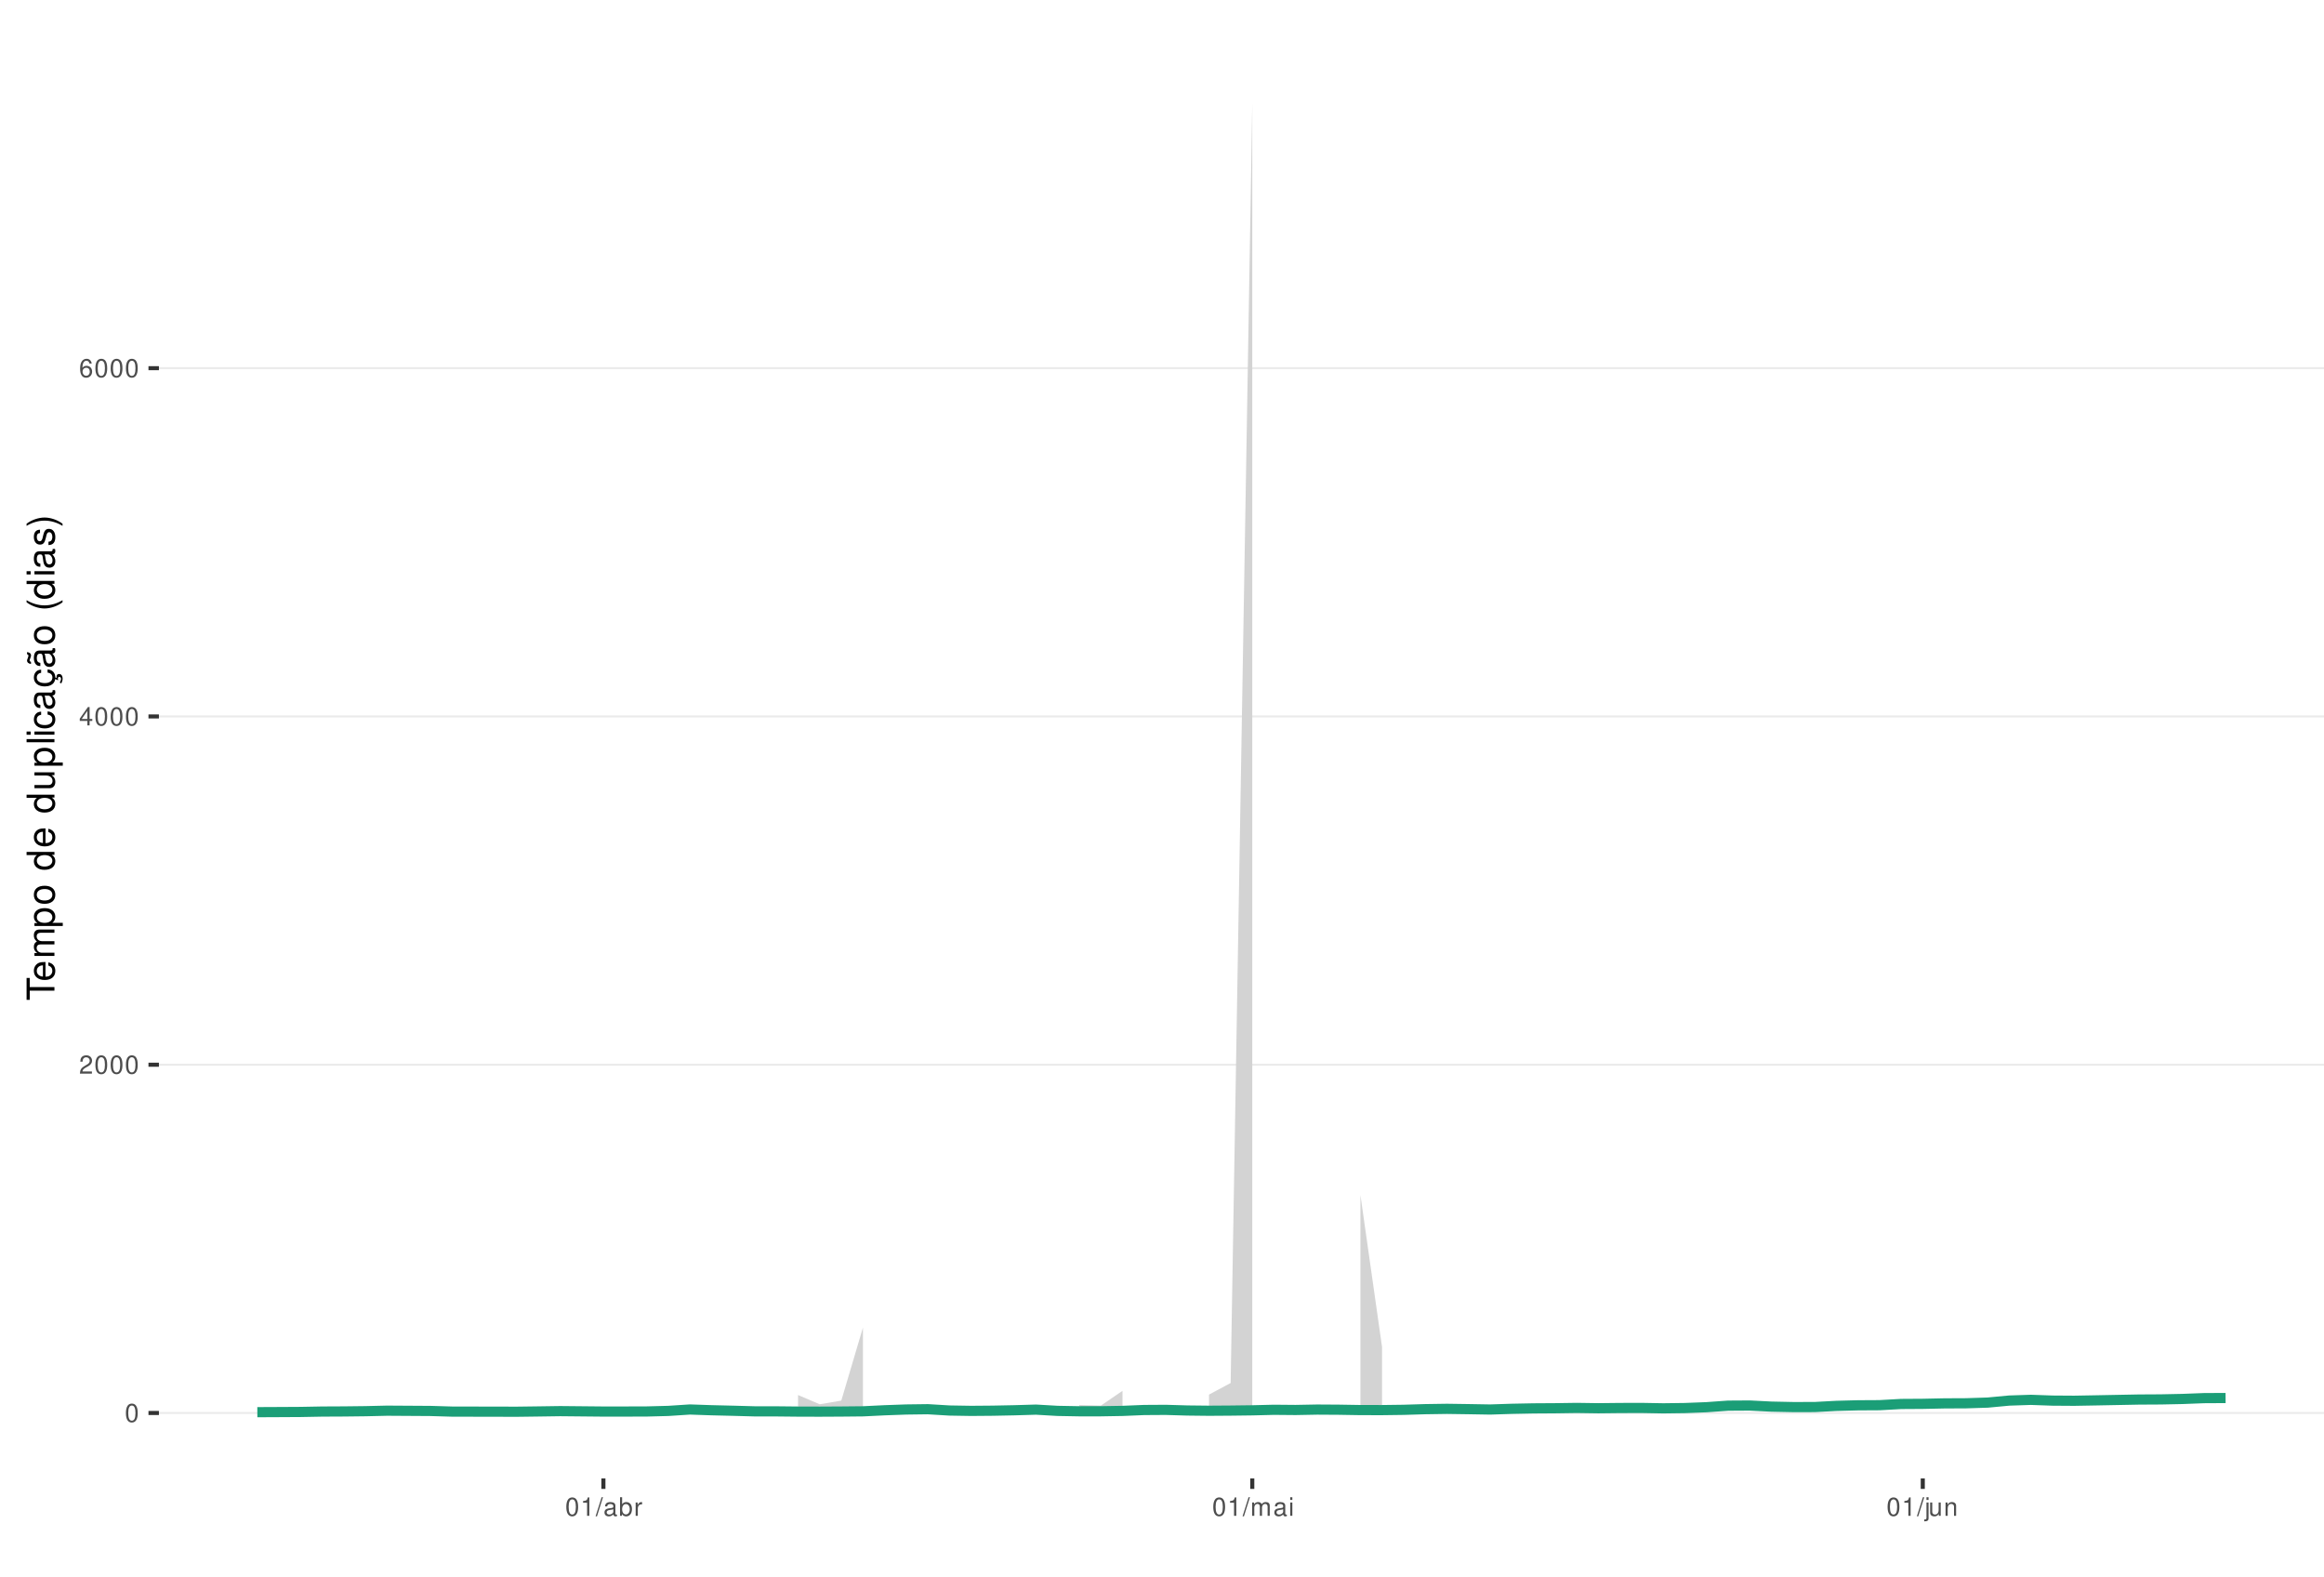
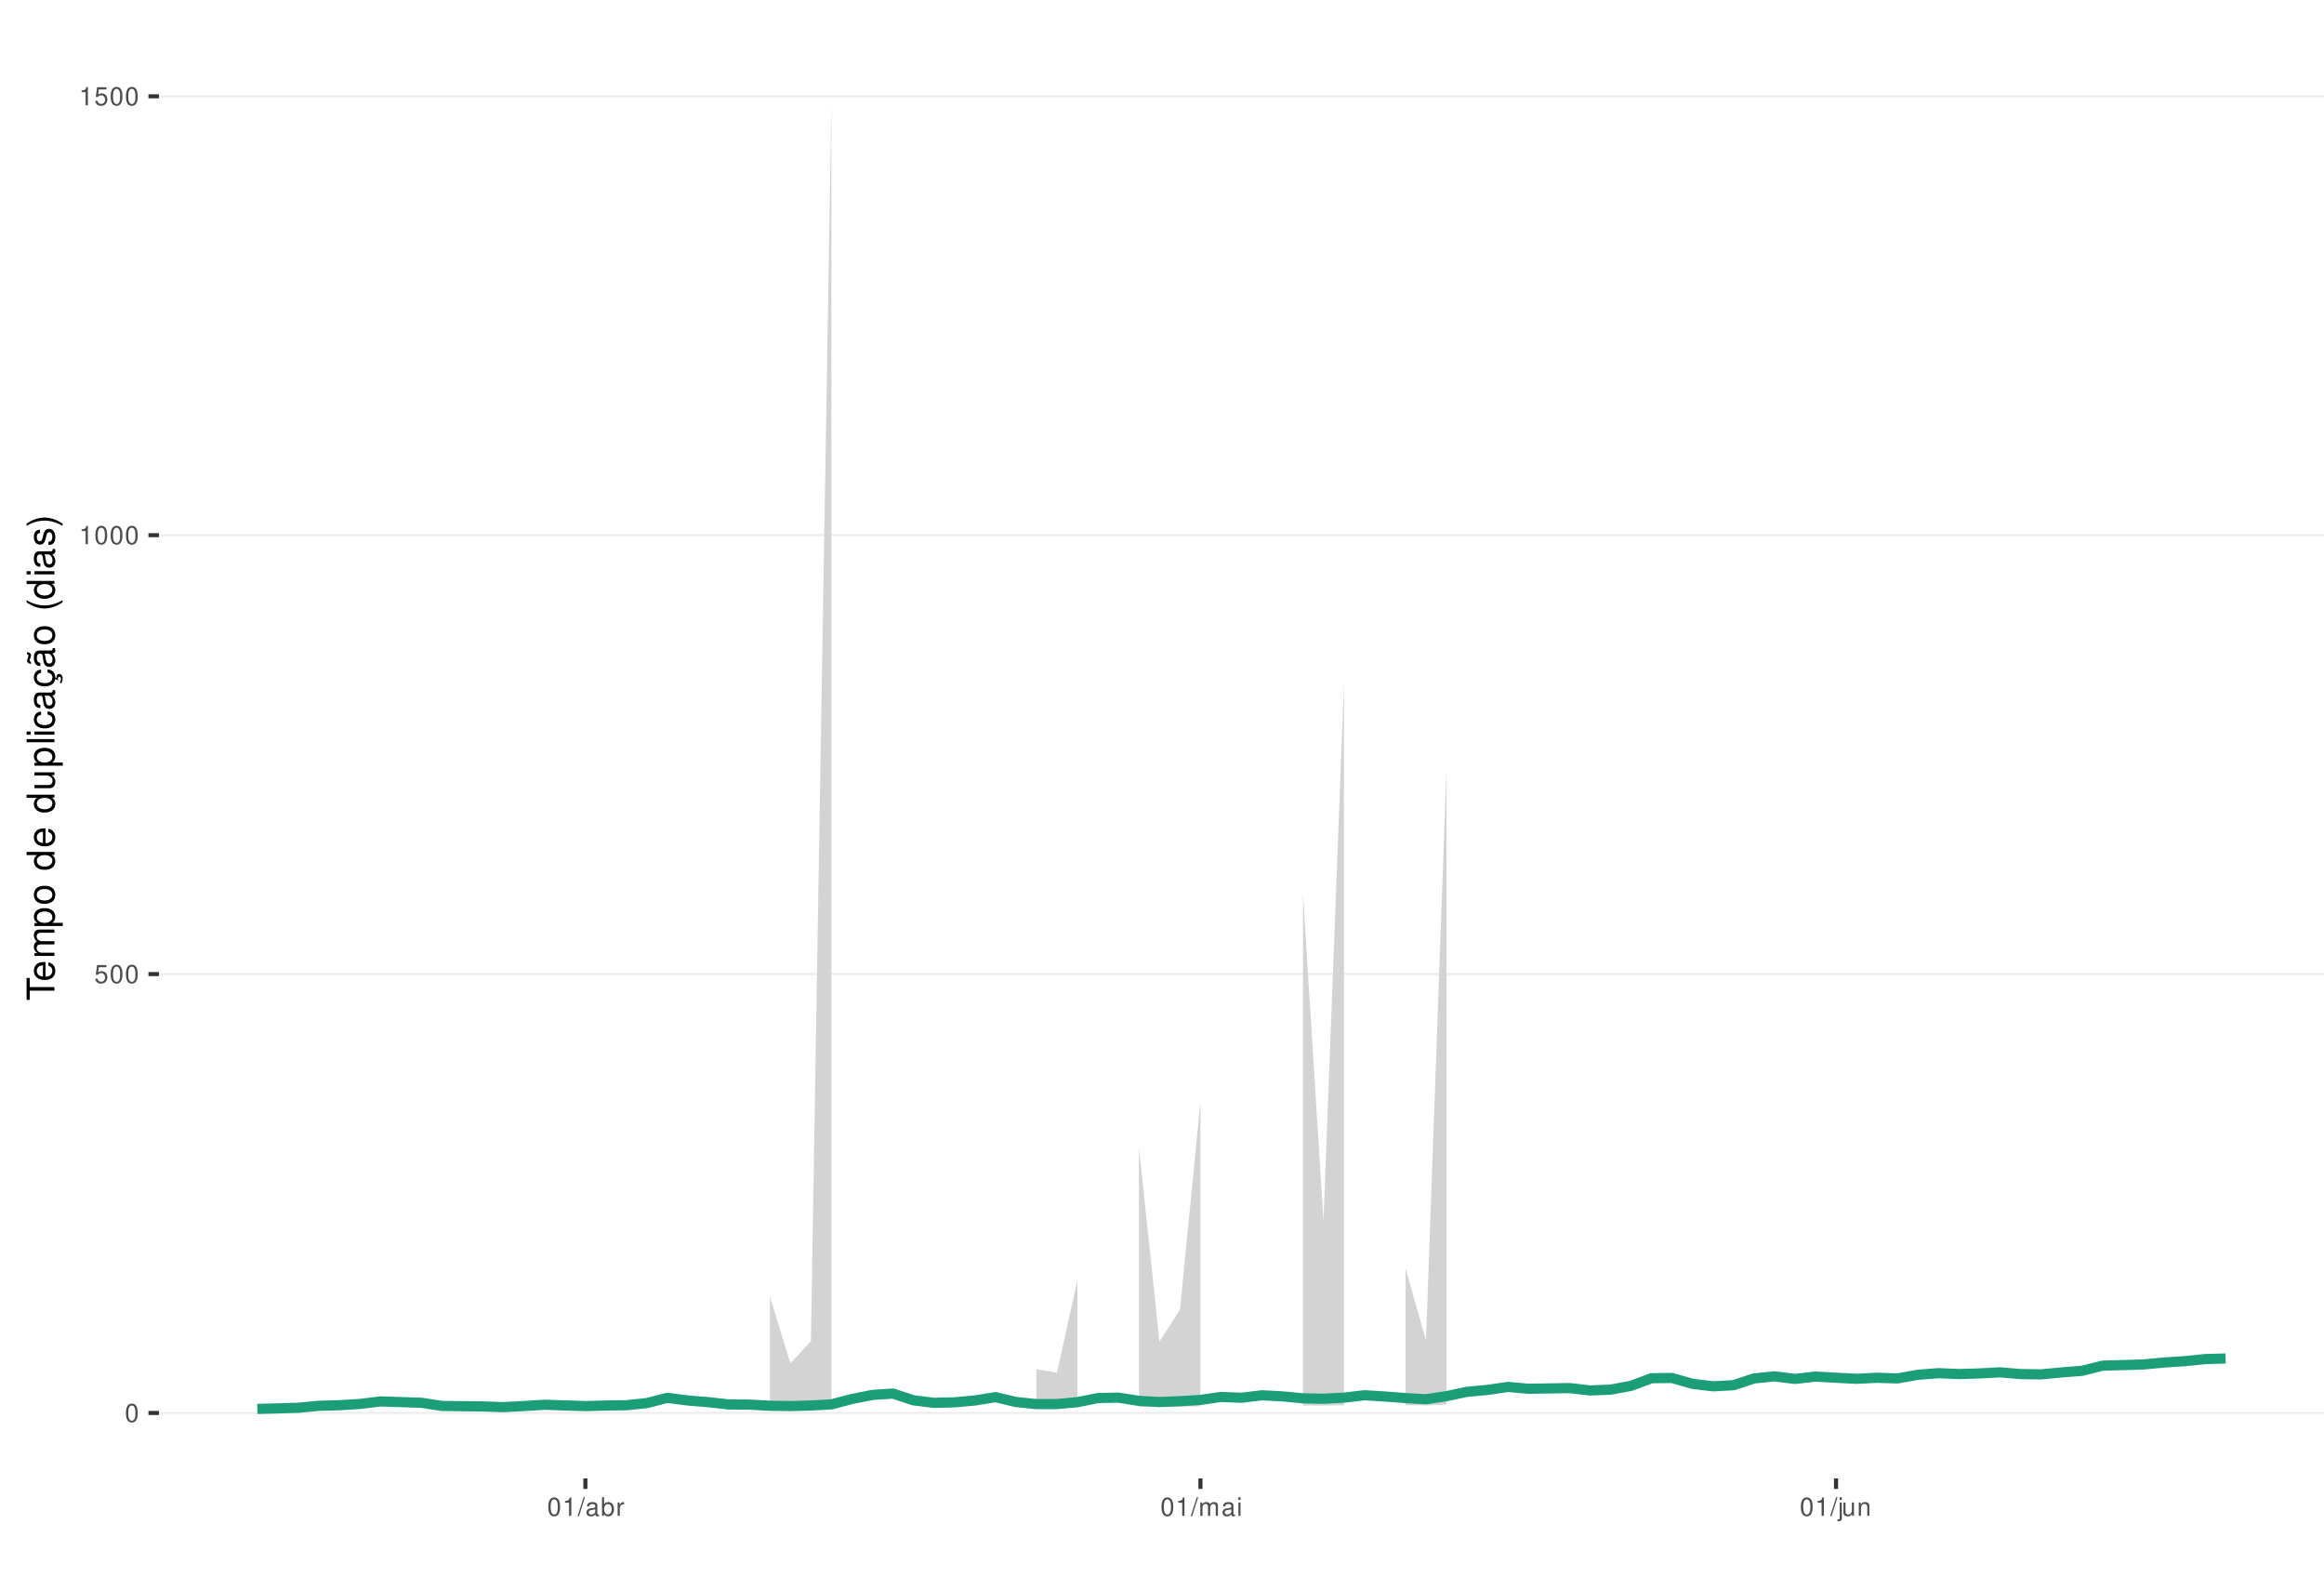
<svg xmlns="http://www.w3.org/2000/svg" xmlns:xlink="http://www.w3.org/1999/xlink" width="609pt" height="413pt" viewBox="0 0 609 413" version="1.1">
  <defs>
    <g>
      <symbol overflow="visible" id="glyph0-0">
        <path style="stroke:none;" d="" />
      </symbol>
      <symbol overflow="visible" id="glyph0-1">
        <path style="stroke:none;" d="M 1.828 -4.812 C 1.391 -4.812 0.984 -4.609 0.75 -4.281 C 0.438 -3.859 0.281 -3.219 0.281 -2.328 C 0.281 -0.703 0.812 0.156 1.828 0.156 C 2.828 0.156 3.375 -0.703 3.375 -2.297 C 3.375 -3.219 3.234 -3.844 2.922 -4.281 C 2.672 -4.625 2.281 -4.812 1.828 -4.812 Z M 1.828 -4.297 C 2.469 -4.297 2.781 -3.641 2.781 -2.344 C 2.781 -0.969 2.469 -0.328 1.812 -0.328 C 1.203 -0.328 0.891 -1 0.891 -2.328 C 0.891 -3.641 1.203 -4.297 1.828 -4.297 Z M 1.828 -4.297 " />
      </symbol>
      <symbol overflow="visible" id="glyph0-2">
-         <path style="stroke:none;" d="M 3.375 -0.578 L 0.891 -0.578 C 0.938 -0.984 1.156 -1.234 1.734 -1.578 L 2.406 -1.953 C 3.062 -2.328 3.406 -2.812 3.406 -3.406 C 3.406 -3.812 3.234 -4.188 2.969 -4.438 C 2.688 -4.688 2.344 -4.812 1.891 -4.812 C 1.297 -4.812 0.844 -4.594 0.578 -4.188 C 0.422 -3.938 0.344 -3.641 0.328 -3.141 L 0.922 -3.141 C 0.938 -3.469 0.984 -3.672 1.062 -3.828 C 1.219 -4.125 1.516 -4.297 1.875 -4.297 C 2.406 -4.297 2.797 -3.906 2.797 -3.391 C 2.797 -3.016 2.578 -2.672 2.156 -2.438 L 1.547 -2.078 C 0.562 -1.516 0.281 -1.062 0.219 0 L 3.375 0 Z M 3.375 -0.578 " />
+         <path style="stroke:none;" d="M 3.172 -4.719 L 0.734 -4.719 L 0.375 -2.156 L 0.922 -2.156 C 1.188 -2.469 1.422 -2.594 1.797 -2.594 C 2.422 -2.594 2.812 -2.156 2.812 -1.453 C 2.812 -0.781 2.422 -0.359 1.781 -0.359 C 1.266 -0.359 0.953 -0.625 0.812 -1.156 L 0.234 -1.156 C 0.312 -0.766 0.375 -0.578 0.516 -0.406 C 0.781 -0.047 1.266 0.156 1.797 0.156 C 2.75 0.156 3.422 -0.547 3.422 -1.531 C 3.422 -2.469 2.797 -3.109 1.891 -3.109 C 1.562 -3.109 1.297 -3.016 1.016 -2.828 L 1.203 -4.141 L 3.172 -4.141 Z M 3.172 -4.719 " />
      </symbol>
      <symbol overflow="visible" id="glyph0-3">
-         <path style="stroke:none;" d="M 2.172 -1.172 L 2.172 0 L 2.766 0 L 2.766 -1.172 L 3.469 -1.172 L 3.469 -1.688 L 2.766 -1.688 L 2.766 -4.812 L 2.328 -4.812 L 0.188 -1.781 L 0.188 -1.172 Z M 2.172 -1.688 L 0.703 -1.688 L 2.172 -3.812 Z M 2.172 -1.688 " />
+         <path style="stroke:none;" d="M 1.719 -3.422 L 1.719 0 L 2.312 0 L 2.312 -4.812 L 1.922 -4.812 C 1.719 -4.078 1.578 -3.969 0.672 -3.859 L 0.672 -3.422 Z M 1.719 -3.422 " />
      </symbol>
      <symbol overflow="visible" id="glyph0-4">
-         <path style="stroke:none;" d="M 3.312 -3.562 C 3.203 -4.344 2.703 -4.812 1.984 -4.812 C 1.453 -4.812 0.984 -4.562 0.719 -4.125 C 0.406 -3.656 0.281 -3.062 0.281 -2.203 C 0.281 -1.391 0.406 -0.875 0.688 -0.453 C 0.938 -0.047 1.344 0.156 1.875 0.156 C 2.766 0.156 3.422 -0.516 3.422 -1.453 C 3.422 -2.344 2.812 -2.969 1.969 -2.969 C 1.5 -2.969 1.141 -2.797 0.891 -2.438 C 0.891 -3.641 1.266 -4.297 1.938 -4.297 C 2.344 -4.297 2.641 -4.031 2.734 -3.562 Z M 1.891 -2.453 C 2.469 -2.453 2.812 -2.047 2.812 -1.406 C 2.812 -0.812 2.422 -0.359 1.875 -0.359 C 1.328 -0.359 0.922 -0.828 0.922 -1.438 C 0.922 -2.031 1.312 -2.453 1.891 -2.453 Z M 1.891 -2.453 " />
+         <path style="stroke:none;" d="M 1.531 -4.859 L -0.047 0.141 L 0.312 0.141 L 1.891 -4.859 Z M 1.531 -4.859 " />
      </symbol>
      <symbol overflow="visible" id="glyph0-5">
-         <path style="stroke:none;" d="M 1.719 -3.422 L 1.719 0 L 2.312 0 L 2.312 -4.812 L 1.922 -4.812 C 1.719 -4.078 1.578 -3.969 0.672 -3.859 L 0.672 -3.422 Z M 1.719 -3.422 " />
+         <path style="stroke:none;" d="M 3.562 -0.328 C 3.5 -0.312 3.469 -0.312 3.438 -0.312 C 3.25 -0.312 3.141 -0.406 3.141 -0.578 L 3.141 -2.641 C 3.141 -3.25 2.688 -3.594 1.828 -3.594 C 1.312 -3.594 0.906 -3.438 0.672 -3.188 C 0.516 -3 0.453 -2.797 0.438 -2.453 L 0.984 -2.453 C 1.031 -2.875 1.297 -3.078 1.812 -3.078 C 2.312 -3.078 2.594 -2.891 2.594 -2.562 L 2.594 -2.406 C 2.578 -2.172 2.469 -2.078 2.016 -2.031 C 1.219 -1.922 1.109 -1.891 0.891 -1.812 C 0.484 -1.641 0.281 -1.328 0.281 -0.875 C 0.281 -0.25 0.719 0.156 1.422 0.156 C 1.859 0.156 2.219 0 2.609 -0.359 C 2.656 0 2.828 0.156 3.188 0.156 C 3.297 0.156 3.375 0.141 3.562 0.094 Z M 2.594 -1.094 C 2.594 -0.906 2.531 -0.797 2.375 -0.641 C 2.141 -0.438 1.875 -0.328 1.547 -0.328 C 1.109 -0.328 0.859 -0.547 0.859 -0.891 C 0.859 -1.266 1.094 -1.438 1.703 -1.531 C 2.297 -1.609 2.406 -1.641 2.594 -1.719 Z M 2.594 -1.094 " />
      </symbol>
      <symbol overflow="visible" id="glyph0-6">
-         <path style="stroke:none;" d="M 1.531 -4.859 L -0.047 0.141 L 0.312 0.141 L 1.891 -4.859 Z M 1.531 -4.859 " />
+         <path style="stroke:none;" d="M 0.359 -4.859 L 0.359 0 L 0.859 0 L 0.859 -0.453 C 1.125 -0.047 1.484 0.156 1.969 0.156 C 2.875 0.156 3.484 -0.594 3.484 -1.75 C 3.484 -2.891 2.922 -3.594 1.984 -3.594 C 1.516 -3.594 1.172 -3.406 0.906 -3.016 L 0.906 -4.859 Z M 1.891 -3.062 C 2.5 -3.062 2.906 -2.531 2.906 -1.703 C 2.906 -0.906 2.484 -0.359 1.891 -0.359 C 1.297 -0.359 0.906 -0.906 0.906 -1.719 C 0.906 -2.531 1.297 -3.062 1.891 -3.062 Z M 1.891 -3.062 " />
      </symbol>
      <symbol overflow="visible" id="glyph0-7">
-         <path style="stroke:none;" d="M 3.562 -0.328 C 3.5 -0.312 3.469 -0.312 3.438 -0.312 C 3.25 -0.312 3.141 -0.406 3.141 -0.578 L 3.141 -2.641 C 3.141 -3.25 2.688 -3.594 1.828 -3.594 C 1.312 -3.594 0.906 -3.438 0.672 -3.188 C 0.516 -3 0.453 -2.797 0.438 -2.453 L 0.984 -2.453 C 1.031 -2.875 1.297 -3.078 1.812 -3.078 C 2.312 -3.078 2.594 -2.891 2.594 -2.562 L 2.594 -2.406 C 2.578 -2.172 2.469 -2.078 2.016 -2.031 C 1.219 -1.922 1.109 -1.891 0.891 -1.812 C 0.484 -1.641 0.281 -1.328 0.281 -0.875 C 0.281 -0.25 0.719 0.156 1.422 0.156 C 1.859 0.156 2.219 0 2.609 -0.359 C 2.656 0 2.828 0.156 3.188 0.156 C 3.297 0.156 3.375 0.141 3.562 0.094 Z M 2.594 -1.094 C 2.594 -0.906 2.531 -0.797 2.375 -0.641 C 2.141 -0.438 1.875 -0.328 1.547 -0.328 C 1.109 -0.328 0.859 -0.547 0.859 -0.891 C 0.859 -1.266 1.094 -1.438 1.703 -1.531 C 2.297 -1.609 2.406 -1.641 2.594 -1.719 Z M 2.594 -1.094 " />
+         <path style="stroke:none;" d="M 0.453 -3.484 L 0.453 0 L 1.016 0 L 1.016 -1.812 C 1.031 -2.656 1.375 -3.016 2.141 -3 L 2.141 -3.562 C 2.047 -3.578 1.984 -3.594 1.922 -3.594 C 1.562 -3.594 1.297 -3.375 0.969 -2.859 L 0.969 -3.484 Z M 0.453 -3.484 " />
      </symbol>
      <symbol overflow="visible" id="glyph0-8">
-         <path style="stroke:none;" d="M 0.359 -4.859 L 0.359 0 L 0.859 0 L 0.859 -0.453 C 1.125 -0.047 1.484 0.156 1.969 0.156 C 2.875 0.156 3.484 -0.594 3.484 -1.75 C 3.484 -2.891 2.922 -3.594 1.984 -3.594 C 1.516 -3.594 1.172 -3.406 0.906 -3.016 L 0.906 -4.859 Z M 1.891 -3.062 C 2.5 -3.062 2.906 -2.531 2.906 -1.703 C 2.906 -0.906 2.484 -0.359 1.891 -0.359 C 1.297 -0.359 0.906 -0.906 0.906 -1.719 C 0.906 -2.531 1.297 -3.062 1.891 -3.062 Z M 1.891 -3.062 " />
+         <path style="stroke:none;" d="M 0.469 -3.484 L 0.469 0 L 1.031 0 L 1.031 -2.188 C 1.031 -2.703 1.391 -3.109 1.844 -3.109 C 2.25 -3.109 2.484 -2.844 2.484 -2.406 L 2.484 0 L 3.047 0 L 3.047 -2.188 C 3.047 -2.703 3.422 -3.109 3.875 -3.109 C 4.266 -3.109 4.516 -2.844 4.516 -2.406 L 4.516 0 L 5.078 0 L 5.078 -2.609 C 5.078 -3.234 4.719 -3.594 4.062 -3.594 C 3.594 -3.594 3.312 -3.453 2.984 -3.062 C 2.781 -3.422 2.5 -3.594 2.047 -3.594 C 1.578 -3.594 1.266 -3.422 0.984 -3 L 0.984 -3.484 Z M 0.469 -3.484 " />
      </symbol>
      <symbol overflow="visible" id="glyph0-9">
-         <path style="stroke:none;" d="M 0.453 -3.484 L 0.453 0 L 1.016 0 L 1.016 -1.812 C 1.031 -2.656 1.375 -3.016 2.141 -3 L 2.141 -3.562 C 2.047 -3.578 1.984 -3.594 1.922 -3.594 C 1.562 -3.594 1.297 -3.375 0.969 -2.859 L 0.969 -3.484 Z M 0.453 -3.484 " />
+         <path style="stroke:none;" d="M 1 -3.484 L 0.453 -3.484 L 0.453 0 L 1 0 Z M 1 -4.859 L 0.438 -4.859 L 0.438 -4.156 L 1 -4.156 Z M 1 -4.859 " />
      </symbol>
      <symbol overflow="visible" id="glyph0-10">
-         <path style="stroke:none;" d="M 0.469 -3.484 L 0.469 0 L 1.031 0 L 1.031 -2.188 C 1.031 -2.703 1.391 -3.109 1.844 -3.109 C 2.25 -3.109 2.484 -2.844 2.484 -2.406 L 2.484 0 L 3.047 0 L 3.047 -2.188 C 3.047 -2.703 3.422 -3.109 3.875 -3.109 C 4.266 -3.109 4.516 -2.844 4.516 -2.406 L 4.516 0 L 5.078 0 L 5.078 -2.609 C 5.078 -3.234 4.719 -3.594 4.062 -3.594 C 3.594 -3.594 3.312 -3.453 2.984 -3.062 C 2.781 -3.422 2.5 -3.594 2.047 -3.594 C 1.578 -3.594 1.266 -3.422 0.984 -3 L 0.984 -3.484 Z M 0.469 -3.484 " />
+         <path style="stroke:none;" d="M 0.469 -3.484 L 0.469 0.5 C 0.469 0.859 0.359 0.969 0.016 0.969 C -0.031 0.969 -0.047 0.969 -0.125 0.953 L -0.125 1.438 C -0.047 1.438 -0.016 1.453 0.062 1.453 C 0.688 1.453 1.016 1.203 1.016 0.719 L 1.016 -3.484 Z M 1.016 -4.859 L 0.469 -4.859 L 0.469 -4.156 L 1.016 -4.156 Z M 1.016 -4.859 " />
      </symbol>
      <symbol overflow="visible" id="glyph0-11">
-         <path style="stroke:none;" d="M 1 -3.484 L 0.453 -3.484 L 0.453 0 L 1 0 Z M 1 -4.859 L 0.438 -4.859 L 0.438 -4.156 L 1 -4.156 Z M 1 -4.859 " />
+         <path style="stroke:none;" d="M 3.203 0 L 3.203 -3.484 L 2.656 -3.484 L 2.656 -1.516 C 2.656 -0.797 2.281 -0.328 1.703 -0.328 C 1.266 -0.328 0.984 -0.594 0.984 -1.016 L 0.984 -3.484 L 0.438 -3.484 L 0.438 -0.797 C 0.438 -0.219 0.859 0.156 1.547 0.156 C 2.062 0.156 2.391 -0.031 2.703 -0.484 L 2.703 0 Z M 3.203 0 " />
      </symbol>
      <symbol overflow="visible" id="glyph0-12">
-         <path style="stroke:none;" d="M 0.469 -3.484 L 0.469 0.5 C 0.469 0.859 0.359 0.969 0.016 0.969 C -0.031 0.969 -0.047 0.969 -0.125 0.953 L -0.125 1.438 C -0.047 1.438 -0.016 1.453 0.062 1.453 C 0.688 1.453 1.016 1.203 1.016 0.719 L 1.016 -3.484 Z M 1.016 -4.859 L 0.469 -4.859 L 0.469 -4.156 L 1.016 -4.156 Z M 1.016 -4.859 " />
-       </symbol>
-       <symbol overflow="visible" id="glyph0-13">
-         <path style="stroke:none;" d="M 3.203 0 L 3.203 -3.484 L 2.656 -3.484 L 2.656 -1.516 C 2.656 -0.797 2.281 -0.328 1.703 -0.328 C 1.266 -0.328 0.984 -0.594 0.984 -1.016 L 0.984 -3.484 L 0.438 -3.484 L 0.438 -0.797 C 0.438 -0.219 0.859 0.156 1.547 0.156 C 2.062 0.156 2.391 -0.031 2.703 -0.484 L 2.703 0 Z M 3.203 0 " />
-       </symbol>
-       <symbol overflow="visible" id="glyph0-14">
        <path style="stroke:none;" d="M 0.469 -3.484 L 0.469 0 L 1.031 0 L 1.031 -1.922 C 1.031 -2.641 1.391 -3.109 1.969 -3.109 C 2.406 -3.109 2.688 -2.828 2.688 -2.422 L 2.688 0 L 3.234 0 L 3.234 -2.641 C 3.234 -3.219 2.812 -3.594 2.141 -3.594 C 1.625 -3.594 1.281 -3.391 0.984 -2.906 L 0.984 -3.484 Z M 0.469 -3.484 " />
      </symbol>
      <symbol overflow="visible" id="glyph1-0">
        <path style="stroke:none;" d="" />
      </symbol>
      <symbol overflow="visible" id="glyph1-1">
        <path style="stroke:none;" d="M -6.469 -3.547 L -6.469 -5.938 L -7.297 -5.938 L -7.297 -0.203 L -6.469 -0.203 L -6.469 -2.609 L 0 -2.609 L 0 -3.547 Z M -6.469 -3.547 " />
      </symbol>
      <symbol overflow="visible" id="glyph1-2">
        <path style="stroke:none;" d="M -2.344 -5.125 C -3.141 -5.125 -3.625 -5.062 -4.016 -4.922 C -4.875 -4.578 -5.391 -3.781 -5.391 -2.797 C -5.391 -1.344 -4.281 -0.406 -2.547 -0.406 C -0.812 -0.406 0.234 -1.297 0.234 -2.781 C 0.234 -3.984 -0.453 -4.812 -1.594 -5.016 L -1.594 -4.188 C -0.906 -3.953 -0.547 -3.484 -0.547 -2.812 C -0.547 -2.281 -0.781 -1.828 -1.219 -1.547 C -1.516 -1.344 -1.812 -1.281 -2.344 -1.266 Z M -3.016 -1.297 C -3.984 -1.359 -4.625 -1.953 -4.625 -2.797 C -4.625 -3.641 -3.953 -4.234 -3.016 -4.234 Z M -3.016 -1.297 " />
      </symbol>
      <symbol overflow="visible" id="glyph1-3">
        <path style="stroke:none;" d="M -5.234 -0.703 L 0 -0.703 L 0 -1.547 L -3.297 -1.547 C -4.047 -1.547 -4.656 -2.094 -4.656 -2.766 C -4.656 -3.391 -4.281 -3.734 -3.609 -3.734 L 0 -3.734 L 0 -4.578 L -3.297 -4.578 C -4.047 -4.578 -4.656 -5.125 -4.656 -5.812 C -4.656 -6.422 -4.266 -6.781 -3.609 -6.781 L 0 -6.781 L 0 -7.625 L -3.938 -7.625 C -4.875 -7.625 -5.391 -7.078 -5.391 -6.094 C -5.391 -5.406 -5.188 -4.984 -4.594 -4.484 C -5.156 -4.188 -5.391 -3.766 -5.391 -3.078 C -5.391 -2.375 -5.125 -1.906 -4.5 -1.469 L -5.234 -1.469 Z M -5.234 -0.703 " />
      </symbol>
      <symbol overflow="visible" id="glyph1-4">
        <path style="stroke:none;" d="M 2.188 -0.547 L 2.188 -1.375 L -0.547 -1.375 C -0.016 -1.812 0.234 -2.312 0.234 -2.984 C 0.234 -4.344 -0.859 -5.234 -2.531 -5.234 C -4.297 -5.234 -5.391 -4.375 -5.391 -2.984 C -5.391 -2.266 -5.062 -1.703 -4.453 -1.312 L -5.234 -1.312 L -5.234 -0.547 Z M -4.609 -2.844 C -4.609 -3.766 -3.797 -4.359 -2.547 -4.359 C -1.359 -4.359 -0.547 -3.75 -0.547 -2.844 C -0.547 -1.953 -1.344 -1.375 -2.578 -1.375 C -3.812 -1.375 -4.609 -1.953 -4.609 -2.844 Z M -4.609 -2.844 " />
      </symbol>
      <symbol overflow="visible" id="glyph1-5">
        <path style="stroke:none;" d="M -5.391 -2.719 C -5.391 -1.234 -4.344 -0.359 -2.578 -0.359 C -0.812 -0.359 0.234 -1.234 0.234 -2.734 C 0.234 -4.203 -0.812 -5.094 -2.547 -5.094 C -4.359 -5.094 -5.391 -4.234 -5.391 -2.719 Z M -4.625 -2.734 C -4.625 -3.672 -3.844 -4.234 -2.547 -4.234 C -1.312 -4.234 -0.547 -3.656 -0.547 -2.734 C -0.547 -1.797 -1.312 -1.234 -2.578 -1.234 C -3.844 -1.234 -4.625 -1.797 -4.625 -2.734 Z M -4.625 -2.734 " />
      </symbol>
      <symbol overflow="visible" id="glyph1-6">
        <path style="stroke:none;" d="" />
      </symbol>
      <symbol overflow="visible" id="glyph1-7">
        <path style="stroke:none;" d="M -7.297 -4.953 L -7.297 -4.125 L -4.578 -4.125 C -5.109 -3.766 -5.391 -3.203 -5.391 -2.516 C -5.391 -1.156 -4.297 -0.266 -2.625 -0.266 C -0.859 -0.266 0.234 -1.125 0.234 -2.547 C 0.234 -3.266 -0.047 -3.766 -0.688 -4.203 L 0 -4.203 L 0 -4.953 Z M -4.609 -2.656 C -4.609 -3.547 -3.812 -4.125 -2.562 -4.125 C -1.344 -4.125 -0.547 -3.547 -0.547 -2.656 C -0.547 -1.734 -1.359 -1.125 -2.578 -1.125 C -3.797 -1.125 -4.609 -1.734 -4.609 -2.656 Z M -4.609 -2.656 " />
      </symbol>
      <symbol overflow="visible" id="glyph1-8">
        <path style="stroke:none;" d="M 0 -4.812 L -5.234 -4.812 L -5.234 -3.984 L -2.266 -3.984 C -1.203 -3.984 -0.5 -3.438 -0.5 -2.562 C -0.5 -1.906 -0.906 -1.484 -1.531 -1.484 L -5.234 -1.484 L -5.234 -0.656 L -1.203 -0.656 C -0.328 -0.656 0.234 -1.297 0.234 -2.312 C 0.234 -3.094 -0.047 -3.578 -0.734 -4.062 L 0 -4.062 Z M 0 -4.812 " />
      </symbol>
      <symbol overflow="visible" id="glyph1-9">
        <path style="stroke:none;" d="M -7.297 -1.516 L -7.297 -0.688 L 0 -0.688 L 0 -1.516 Z M -7.297 -1.516 " />
      </symbol>
      <symbol overflow="visible" id="glyph1-10">
        <path style="stroke:none;" d="M -5.234 -1.5 L -5.234 -0.672 L 0 -0.672 L 0 -1.5 Z M -7.297 -1.5 L -7.297 -0.656 L -6.234 -0.656 L -6.234 -1.5 Z M -7.297 -1.5 " />
      </symbol>
      <symbol overflow="visible" id="glyph1-11">
        <path style="stroke:none;" d="M -3.484 -4.703 C -3.984 -4.672 -4.312 -4.562 -4.609 -4.359 C -5.094 -4 -5.391 -3.375 -5.391 -2.641 C -5.391 -1.219 -4.266 -0.312 -2.531 -0.312 C -0.844 -0.312 0.234 -1.203 0.234 -2.625 C 0.234 -3.875 -0.516 -4.672 -1.797 -4.766 L -1.797 -3.938 C -0.953 -3.797 -0.547 -3.359 -0.547 -2.656 C -0.547 -1.734 -1.297 -1.188 -2.531 -1.188 C -3.844 -1.188 -4.625 -1.719 -4.625 -2.625 C -4.625 -3.328 -4.203 -3.766 -3.484 -3.875 Z M -3.484 -4.703 " />
      </symbol>
      <symbol overflow="visible" id="glyph1-12">
        <path style="stroke:none;" d="M -0.484 -5.344 C -0.469 -5.266 -0.469 -5.219 -0.469 -5.172 C -0.469 -4.875 -0.625 -4.719 -0.875 -4.719 L -3.953 -4.719 C -4.891 -4.719 -5.391 -4.047 -5.391 -2.75 C -5.391 -1.984 -5.172 -1.375 -4.781 -1.016 C -4.516 -0.766 -4.203 -0.672 -3.688 -0.656 L -3.688 -1.484 C -4.328 -1.562 -4.625 -1.938 -4.625 -2.719 C -4.625 -3.484 -4.344 -3.891 -3.844 -3.891 L -3.625 -3.891 C -3.266 -3.875 -3.125 -3.703 -3.047 -3.016 C -2.891 -1.844 -2.844 -1.656 -2.719 -1.344 C -2.453 -0.734 -2 -0.422 -1.312 -0.422 C -0.375 -0.422 0.234 -1.078 0.234 -2.141 C 0.234 -2.797 0 -3.328 -0.547 -3.922 C 0 -3.984 0.234 -4.234 0.234 -4.781 C 0.234 -4.953 0.203 -5.062 0.141 -5.344 Z M -1.656 -3.891 C -1.375 -3.891 -1.203 -3.812 -0.969 -3.562 C -0.656 -3.219 -0.5 -2.812 -0.5 -2.312 C -0.5 -1.672 -0.812 -1.297 -1.344 -1.297 C -1.891 -1.297 -2.172 -1.656 -2.297 -2.547 C -2.422 -3.438 -2.453 -3.609 -2.594 -3.891 Z M -1.656 -3.891 " />
      </symbol>
      <symbol overflow="visible" id="glyph1-13">
        <path style="stroke:none;" d="M 0.234 -2.641 C 0.234 -3.875 -0.547 -4.703 -1.797 -4.766 L -1.797 -3.938 C -0.953 -3.797 -0.531 -3.359 -0.531 -2.656 C -0.531 -1.734 -1.281 -1.188 -2.516 -1.188 C -3.844 -1.188 -4.625 -1.719 -4.625 -2.625 C -4.625 -3.328 -4.203 -3.766 -3.484 -3.875 L -3.484 -4.703 C -3.984 -4.672 -4.312 -4.562 -4.609 -4.359 C -5.094 -4 -5.391 -3.375 -5.391 -2.641 C -5.391 -1.219 -4.266 -0.312 -2.531 -0.312 C -1.469 -0.312 -0.625 -0.672 -0.156 -1.312 C 0.047 -1.594 0.125 -1.812 0.203 -2.25 L 0.922 -1.938 L 0.984 -2.062 C 0.938 -2.188 0.906 -2.25 0.906 -2.375 C 0.906 -2.656 1.047 -2.828 1.281 -2.828 C 1.547 -2.828 1.734 -2.594 1.734 -2.297 C 1.734 -2.031 1.672 -1.844 1.438 -1.406 L 1.406 -1.312 L 1.812 -1.094 C 2.078 -1.75 2.141 -1.953 2.141 -2.344 C 2.141 -3.109 1.781 -3.578 1.203 -3.578 C 0.781 -3.578 0.547 -3.297 0.547 -2.797 C 0.547 -2.703 0.547 -2.641 0.562 -2.516 Z M 0.234 -2.641 " />
      </symbol>
      <symbol overflow="visible" id="glyph1-14">
        <path style="stroke:none;" d="M -0.484 -5.344 C -0.469 -5.266 -0.469 -5.219 -0.469 -5.172 C -0.469 -4.875 -0.625 -4.719 -0.875 -4.719 L -3.953 -4.719 C -4.891 -4.719 -5.391 -4.047 -5.391 -2.75 C -5.391 -1.984 -5.172 -1.375 -4.781 -1.016 C -4.516 -0.766 -4.203 -0.672 -3.688 -0.656 L -3.688 -1.484 C -4.328 -1.562 -4.625 -1.938 -4.625 -2.719 C -4.625 -3.484 -4.344 -3.891 -3.844 -3.891 L -3.625 -3.891 C -3.266 -3.875 -3.125 -3.703 -3.047 -3.016 C -2.891 -1.844 -2.844 -1.656 -2.719 -1.344 C -2.453 -0.734 -2 -0.422 -1.312 -0.422 C -0.375 -0.422 0.234 -1.078 0.234 -2.141 C 0.234 -2.797 0 -3.328 -0.547 -3.922 C 0 -3.984 0.234 -4.234 0.234 -4.781 C 0.234 -4.953 0.203 -5.062 0.141 -5.344 Z M -1.656 -3.891 C -1.375 -3.891 -1.203 -3.812 -0.969 -3.562 C -0.656 -3.219 -0.5 -2.812 -0.5 -2.312 C -0.5 -1.672 -0.812 -1.297 -1.344 -1.297 C -1.891 -1.297 -2.172 -1.656 -2.297 -2.547 C -2.422 -3.438 -2.453 -3.609 -2.594 -3.891 Z M -7.172 -3.75 C -6.922 -3.672 -6.812 -3.547 -6.812 -3.375 C -6.812 -3.25 -6.875 -2.984 -6.984 -2.734 C -7.156 -2.312 -7.172 -2.25 -7.172 -2.047 C -7.172 -1.594 -6.797 -1.297 -6.141 -1.188 L -6.141 -1.766 C -6.375 -1.812 -6.5 -1.938 -6.5 -2.094 C -6.5 -2.203 -6.469 -2.344 -6.375 -2.578 C -6.156 -3.156 -6.125 -3.234 -6.125 -3.438 C -6.125 -3.922 -6.484 -4.219 -7.172 -4.312 Z M -7.172 -3.75 " />
      </symbol>
      <symbol overflow="visible" id="glyph1-15">
        <path style="stroke:none;" d="M -7.297 -2.359 C -5.984 -1.359 -4.156 -0.734 -2.594 -0.734 C -1.016 -0.734 0.812 -1.359 2.125 -2.359 L 2.125 -2.906 C 0.688 -2.031 -0.984 -1.547 -2.594 -1.547 C -4.188 -1.547 -5.875 -2.031 -7.297 -2.906 Z M -7.297 -2.359 " />
      </symbol>
      <symbol overflow="visible" id="glyph1-16">
        <path style="stroke:none;" d="M -3.781 -4.375 C -4.812 -4.375 -5.391 -3.688 -5.391 -2.484 C -5.391 -1.266 -4.766 -0.469 -3.797 -0.469 C -2.969 -0.469 -2.578 -0.891 -2.281 -2.125 L -2.094 -2.906 C -1.953 -3.484 -1.734 -3.719 -1.375 -3.719 C -0.875 -3.719 -0.547 -3.234 -0.547 -2.5 C -0.547 -2.047 -0.672 -1.672 -0.891 -1.453 C -1.047 -1.328 -1.188 -1.266 -1.562 -1.219 L -1.562 -0.344 C -0.344 -0.375 0.234 -1.062 0.234 -2.438 C 0.234 -3.75 -0.422 -4.594 -1.438 -4.594 C -2.203 -4.594 -2.641 -4.156 -2.891 -3.109 L -3.078 -2.312 C -3.234 -1.625 -3.453 -1.344 -3.828 -1.344 C -4.312 -1.344 -4.625 -1.766 -4.625 -2.453 C -4.625 -3.125 -4.328 -3.484 -3.781 -3.5 Z M -3.781 -4.375 " />
      </symbol>
      <symbol overflow="visible" id="glyph1-17">
        <path style="stroke:none;" d="M 2.125 -0.938 C 0.812 -1.938 -1.016 -2.562 -2.578 -2.562 C -4.156 -2.562 -5.984 -1.938 -7.297 -0.938 L -7.297 -0.375 C -5.859 -1.266 -4.188 -1.75 -2.578 -1.75 C -0.984 -1.75 0.703 -1.266 2.125 -0.375 Z M 2.125 -0.938 " />
      </symbol>
    </g>
    <clipPath id="clip1">
      <path d="M 41.645 9.961 L 609 9.961 L 609 387.328 L 41.645 387.328 Z M 41.645 9.961 " />
    </clipPath>
    <clipPath id="clip2">
      <path d="M 41.645 369 L 609 369 L 609 371 L 41.645 371 Z M 41.645 369 " />
    </clipPath>
    <clipPath id="clip3">
-       <path d="M 41.645 278 L 609 278 L 609 280 L 41.645 280 Z M 41.645 278 " />
+       <path d="M 41.645 254 L 609 254 L 609 256 L 41.645 256 Z M 41.645 254 " />
    </clipPath>
    <clipPath id="clip4">
-       <path d="M 41.645 187 L 609 187 L 609 188 L 41.645 188 Z M 41.645 187 " />
+       <path d="M 41.645 139 L 609 139 L 609 141 L 41.645 141 Z M 41.645 139 " />
    </clipPath>
    <clipPath id="clip5">
-       <path d="M 41.645 96 L 609 96 L 609 97 L 41.645 97 Z M 41.645 96 " />
+       <path d="M 41.645 24 L 609 24 L 609 26 L 41.645 26 Z M 41.645 24 " />
    </clipPath>
  </defs>
  <g id="surface183">
    <rect x="0" y="0" width="609" height="413" style="fill:rgb(100%,100%,100%);fill-opacity:1;stroke:none;" />
    <rect x="0" y="0" width="609" height="413" style="fill:rgb(100%,100%,100%);fill-opacity:1;stroke:none;" />
    <path style="fill:none;stroke-width:1.067;stroke-linecap:round;stroke-linejoin:round;stroke:rgb(100%,100%,100%);stroke-opacity:1;stroke-miterlimit:10;" d="M 0 413 L 609 413 L 609 0 L 0 0 Z M 0 413 " />
    <g clip-path="url(#clip1)" clip-rule="nonzero">
      <path style=" stroke:none;fill-rule:nonzero;fill:rgb(100%,100%,100%);fill-opacity:1;" d="M 41.645 387.328 L 609 387.328 L 609 9.961 L 41.645 9.961 Z M 41.645 387.328 " />
    </g>
    <g clip-path="url(#clip2)" clip-rule="nonzero">
      <path style="fill:none;stroke-width:0.533;stroke-linecap:butt;stroke-linejoin:round;stroke:rgb(92.157%,92.157%,92.157%);stroke-opacity:1;stroke-miterlimit:10;" d="M 41.645 370.176 L 609 370.176 " />
    </g>
    <g clip-path="url(#clip3)" clip-rule="nonzero">
-       <path style="fill:none;stroke-width:0.533;stroke-linecap:butt;stroke-linejoin:round;stroke:rgb(92.157%,92.157%,92.157%);stroke-opacity:1;stroke-miterlimit:10;" d="M 41.645 278.938 L 609 278.938 " />
+       <path style="fill:none;stroke-width:0.533;stroke-linecap:butt;stroke-linejoin:round;stroke:rgb(92.157%,92.157%,92.157%);stroke-opacity:1;stroke-miterlimit:10;" d="M 41.645 255.191 L 609 255.191 " />
    </g>
    <g clip-path="url(#clip4)" clip-rule="nonzero">
-       <path style="fill:none;stroke-width:0.533;stroke-linecap:butt;stroke-linejoin:round;stroke:rgb(92.157%,92.157%,92.157%);stroke-opacity:1;stroke-miterlimit:10;" d="M 41.645 187.695 L 609 187.695 " />
+       <path style="fill:none;stroke-width:0.533;stroke-linecap:butt;stroke-linejoin:round;stroke:rgb(92.157%,92.157%,92.157%);stroke-opacity:1;stroke-miterlimit:10;" d="M 41.645 140.207 L 609 140.207 " />
    </g>
    <g clip-path="url(#clip5)" clip-rule="nonzero">
-       <path style="fill:none;stroke-width:0.533;stroke-linecap:butt;stroke-linejoin:round;stroke:rgb(92.157%,92.157%,92.157%);stroke-opacity:1;stroke-miterlimit:10;" d="M 41.645 96.457 L 609 96.457 " />
-     </g>
-     <path style=" stroke:none;fill-rule:nonzero;fill:rgb(82.745%,82.745%,82.745%);fill-opacity:1;" d="M 209.133 365.477 L 214.801 367.891 L 220.465 366.93 L 226.133 347.793 L 226.133 369.957 L 220.465 369.977 L 214.801 369.988 L 209.133 369.988 Z M 209.133 365.477 " />
-     <path style=" stroke:none;fill-rule:nonzero;fill:rgb(82.745%,82.745%,82.745%);fill-opacity:1;" d="M 282.812 368.098 L 288.48 368.242 L 294.148 364.375 L 294.148 369.891 L 288.48 369.922 L 282.812 369.926 Z M 282.812 368.098 " />
-     <path style=" stroke:none;fill-rule:nonzero;fill:rgb(82.745%,82.745%,82.745%);fill-opacity:1;" d="M 316.82 365.359 L 322.488 362.328 L 328.156 27.117 L 328.156 369.828 L 322.488 369.852 L 316.82 369.863 Z M 316.82 365.359 " />
-     <path style=" stroke:none;fill-rule:nonzero;fill:rgb(82.745%,82.745%,82.745%);fill-opacity:1;" d="M 356.496 313.07 L 362.164 352.91 L 362.164 369.793 L 356.496 369.793 Z M 356.496 313.07 " />
-     <path style="fill:none;stroke-width:2.667;stroke-linecap:butt;stroke-linejoin:round;stroke:rgb(10.588%,61.961%,46.667%);stroke-opacity:1;stroke-miterlimit:10;" d="M 67.434 369.965 L 73.102 369.938 L 78.77 369.906 L 84.438 369.801 L 90.105 369.773 L 95.773 369.707 L 101.441 369.574 L 112.777 369.645 L 118.445 369.812 L 135.449 369.848 L 141.117 369.773 L 146.785 369.691 L 158.121 369.801 L 163.789 369.797 L 169.457 369.781 L 175.125 369.633 L 180.793 369.262 L 186.461 369.457 L 192.129 369.594 L 197.797 369.75 L 203.465 369.754 L 209.133 369.812 L 214.801 369.828 L 220.465 369.797 L 226.133 369.742 L 231.801 369.465 L 237.469 369.262 L 243.137 369.188 L 248.805 369.531 L 254.473 369.625 L 260.141 369.578 L 265.809 369.465 L 271.477 369.297 L 277.145 369.625 L 282.812 369.73 L 288.48 369.727 L 294.148 369.629 L 299.816 369.395 L 305.484 369.359 L 311.152 369.527 L 316.82 369.59 L 322.488 369.551 L 328.156 369.48 L 333.824 369.34 L 339.492 369.391 L 345.16 369.285 L 350.828 369.32 L 356.496 369.414 L 362.164 369.422 L 367.832 369.348 L 373.5 369.176 L 379.168 369.09 L 384.836 369.172 L 390.504 369.27 L 396.172 369.082 L 401.84 368.969 L 407.508 368.934 L 413.176 368.852 L 418.844 368.934 L 424.512 368.871 L 430.18 368.855 L 435.848 368.957 L 441.516 368.883 L 447.184 368.664 L 452.852 368.258 L 458.52 368.223 L 464.188 368.512 L 469.852 368.629 L 475.52 368.621 L 481.188 368.316 L 486.855 368.164 L 492.523 368.133 L 498.191 367.816 L 503.859 367.781 L 509.527 367.66 L 515.195 367.633 L 520.863 367.453 L 526.531 366.922 L 532.199 366.734 L 537.867 366.934 L 543.535 366.973 L 549.203 366.871 L 560.539 366.652 L 566.207 366.621 L 571.875 366.504 L 577.543 366.285 L 583.211 366.254 " />
+       <path style="fill:none;stroke-width:0.533;stroke-linecap:butt;stroke-linejoin:round;stroke:rgb(92.157%,92.157%,92.157%);stroke-opacity:1;stroke-miterlimit:10;" d="M 41.645 25.227 L 609 25.227 " />
+     </g>
+     <path style=" stroke:none;fill-rule:nonzero;fill:rgb(82.745%,82.745%,82.745%);fill-opacity:1;" d="M 201.75 339.672 L 207.125 357.191 L 212.496 351.352 L 217.867 27.117 L 217.867 369.051 L 212.496 369.145 L 207.125 369.207 L 201.75 369.199 Z M 201.75 339.672 " />
+     <path style=" stroke:none;fill-rule:nonzero;fill:rgb(82.745%,82.745%,82.745%);fill-opacity:1;" d="M 271.598 358.695 L 276.969 359.617 L 282.34 335.367 L 282.34 368.699 L 276.969 368.863 L 271.598 368.887 Z M 271.598 358.695 " />
+     <path style=" stroke:none;fill-rule:nonzero;fill:rgb(82.745%,82.745%,82.745%);fill-opacity:1;" d="M 298.461 300.562 L 303.832 351.477 L 309.203 343.125 L 314.578 288.613 L 314.578 368.426 L 309.203 368.539 L 303.832 368.617 L 298.461 368.555 Z M 298.461 300.562 " />
+     <path style=" stroke:none;fill-rule:nonzero;fill:rgb(82.745%,82.745%,82.745%);fill-opacity:1;" d="M 341.441 233.949 L 346.812 319.977 L 352.188 178.922 L 352.188 368.148 L 346.812 368.238 L 341.441 368.23 Z M 341.441 233.949 " />
+     <path style=" stroke:none;fill-rule:nonzero;fill:rgb(82.745%,82.745%,82.745%);fill-opacity:1;" d="M 368.305 332.27 L 373.676 351.168 L 379.051 201.367 L 379.051 367.945 L 373.676 368.191 L 368.305 368.117 Z M 368.305 332.27 " />
+     <path style="fill:none;stroke-width:2.667;stroke-linecap:butt;stroke-linejoin:round;stroke:rgb(10.588%,61.961%,46.667%);stroke-opacity:1;stroke-miterlimit:10;" d="M 67.434 369.109 L 72.805 368.969 L 78.18 368.809 L 83.551 368.293 L 88.926 368.145 L 94.297 367.816 L 99.672 367.152 L 110.414 367.496 L 115.789 368.336 L 126.535 368.457 L 131.906 368.637 L 137.277 368.359 L 142.652 368.02 L 153.398 368.375 L 158.77 368.215 L 164.141 368.145 L 169.516 367.582 L 174.887 366.211 L 180.262 366.906 L 185.633 367.344 L 191.004 367.949 L 196.379 367.98 L 201.75 368.281 L 207.125 368.367 L 212.496 368.215 L 217.867 367.926 L 223.242 366.512 L 228.613 365.449 L 233.988 365.09 L 239.359 366.855 L 244.73 367.516 L 250.105 367.387 L 255.477 366.902 L 260.852 366.027 L 266.223 367.297 L 271.598 367.855 L 276.969 367.84 L 282.34 367.344 L 287.715 366.262 L 293.086 366.152 L 298.461 367.004 L 303.832 367.297 L 309.203 367.086 L 314.578 366.75 L 319.949 365.984 L 325.324 366.184 L 330.695 365.543 L 336.066 365.824 L 341.441 366.336 L 346.812 366.445 L 352.188 366.16 L 357.559 365.527 L 362.93 365.863 L 368.305 366.27 L 373.676 366.578 L 379.051 365.77 L 384.422 364.629 L 389.793 364.137 L 395.168 363.348 L 400.539 363.832 L 405.914 363.742 L 411.285 363.652 L 416.656 364.277 L 422.031 364.062 L 427.402 363.074 L 432.777 361.066 L 438.148 361.004 L 443.52 362.535 L 448.895 363.191 L 454.266 362.898 L 459.641 361.125 L 465.012 360.586 L 470.387 361.254 L 475.758 360.641 L 481.129 360.945 L 486.504 361.215 L 491.875 360.953 L 497.25 361.121 L 502.621 360.164 L 507.992 359.746 L 513.367 359.977 L 518.738 359.812 L 524.113 359.527 L 529.484 359.984 L 534.855 360.062 L 540.23 359.547 L 545.602 359.133 L 550.977 357.781 L 561.719 357.461 L 567.094 356.953 L 572.465 356.609 L 577.84 356.059 L 583.211 355.898 " />
    <g style="fill:rgb(30.196%,30.196%,30.196%);fill-opacity:1;">
      <use xlink:href="#glyph0-1" x="32.715" y="372.523" />
    </g>
    <g style="fill:rgb(30.196%,30.196%,30.196%);fill-opacity:1;">
-       <use xlink:href="#glyph0-2" x="20.715" y="281.285" />
-       <use xlink:href="#glyph0-1" x="24.715" y="281.285" />
-       <use xlink:href="#glyph0-1" x="28.715" y="281.285" />
-       <use xlink:href="#glyph0-1" x="32.715" y="281.285" />
-     </g>
-     <g style="fill:rgb(30.196%,30.196%,30.196%);fill-opacity:1;">
-       <use xlink:href="#glyph0-3" x="20.715" y="190.043" />
-       <use xlink:href="#glyph0-1" x="24.715" y="190.043" />
-       <use xlink:href="#glyph0-1" x="28.715" y="190.043" />
-       <use xlink:href="#glyph0-1" x="32.715" y="190.043" />
-     </g>
-     <g style="fill:rgb(30.196%,30.196%,30.196%);fill-opacity:1;">
-       <use xlink:href="#glyph0-4" x="20.715" y="98.805" />
-       <use xlink:href="#glyph0-1" x="24.715" y="98.805" />
-       <use xlink:href="#glyph0-1" x="28.715" y="98.805" />
-       <use xlink:href="#glyph0-1" x="32.715" y="98.805" />
+       <use xlink:href="#glyph0-2" x="24.715" y="257.539" />
+       <use xlink:href="#glyph0-1" x="28.715" y="257.539" />
+       <use xlink:href="#glyph0-1" x="32.715" y="257.539" />
+     </g>
+     <g style="fill:rgb(30.196%,30.196%,30.196%);fill-opacity:1;">
+       <use xlink:href="#glyph0-3" x="20.715" y="142.555" />
+       <use xlink:href="#glyph0-1" x="24.715" y="142.555" />
+       <use xlink:href="#glyph0-1" x="28.715" y="142.555" />
+       <use xlink:href="#glyph0-1" x="32.715" y="142.555" />
+     </g>
+     <g style="fill:rgb(30.196%,30.196%,30.196%);fill-opacity:1;">
+       <use xlink:href="#glyph0-3" x="20.715" y="27.574" />
+       <use xlink:href="#glyph0-2" x="24.715" y="27.574" />
+       <use xlink:href="#glyph0-1" x="28.715" y="27.574" />
+       <use xlink:href="#glyph0-1" x="32.715" y="27.574" />
    </g>
    <path style="fill:none;stroke-width:1.067;stroke-linecap:butt;stroke-linejoin:round;stroke:rgb(20%,20%,20%);stroke-opacity:1;stroke-miterlimit:10;" d="M 38.906 370.176 L 41.645 370.176 " />
-     <path style="fill:none;stroke-width:1.067;stroke-linecap:butt;stroke-linejoin:round;stroke:rgb(20%,20%,20%);stroke-opacity:1;stroke-miterlimit:10;" d="M 38.906 278.938 L 41.645 278.938 " />
-     <path style="fill:none;stroke-width:1.067;stroke-linecap:butt;stroke-linejoin:round;stroke:rgb(20%,20%,20%);stroke-opacity:1;stroke-miterlimit:10;" d="M 38.906 187.695 L 41.645 187.695 " />
-     <path style="fill:none;stroke-width:1.067;stroke-linecap:butt;stroke-linejoin:round;stroke:rgb(20%,20%,20%);stroke-opacity:1;stroke-miterlimit:10;" d="M 38.906 96.457 L 41.645 96.457 " />
-     <path style="fill:none;stroke-width:1.067;stroke-linecap:butt;stroke-linejoin:round;stroke:rgb(20%,20%,20%);stroke-opacity:1;stroke-miterlimit:10;" d="M 158.121 390.07 L 158.121 387.328 " />
-     <path style="fill:none;stroke-width:1.067;stroke-linecap:butt;stroke-linejoin:round;stroke:rgb(20%,20%,20%);stroke-opacity:1;stroke-miterlimit:10;" d="M 328.156 390.07 L 328.156 387.328 " />
-     <path style="fill:none;stroke-width:1.067;stroke-linecap:butt;stroke-linejoin:round;stroke:rgb(20%,20%,20%);stroke-opacity:1;stroke-miterlimit:10;" d="M 503.859 390.07 L 503.859 387.328 " />
-     <g style="fill:rgb(30.196%,30.196%,30.196%);fill-opacity:1;">
-       <use xlink:href="#glyph0-1" x="148.121" y="397.109" />
-       <use xlink:href="#glyph0-5" x="152.121" y="397.109" />
-       <use xlink:href="#glyph0-6" x="156.121" y="397.109" />
-       <use xlink:href="#glyph0-7" x="158.121" y="397.109" />
-       <use xlink:href="#glyph0-8" x="162.121" y="397.109" />
-       <use xlink:href="#glyph0-9" x="166.121" y="397.109" />
-     </g>
-     <g style="fill:rgb(30.196%,30.196%,30.196%);fill-opacity:1;">
-       <use xlink:href="#glyph0-1" x="317.656" y="397.109" />
-       <use xlink:href="#glyph0-5" x="321.656" y="397.109" />
-       <use xlink:href="#glyph0-6" x="325.656" y="397.109" />
-       <use xlink:href="#glyph0-10" x="327.656" y="397.109" />
-       <use xlink:href="#glyph0-7" x="333.656" y="397.109" />
-       <use xlink:href="#glyph0-11" x="337.656" y="397.109" />
-     </g>
-     <g style="fill:rgb(30.196%,30.196%,30.196%);fill-opacity:1;">
-       <use xlink:href="#glyph0-1" x="494.359" y="397.109" />
-       <use xlink:href="#glyph0-5" x="498.359" y="397.109" />
-       <use xlink:href="#glyph0-6" x="502.359" y="397.109" />
-       <use xlink:href="#glyph0-12" x="504.359" y="397.109" />
-       <use xlink:href="#glyph0-13" x="505.359" y="397.109" />
-       <use xlink:href="#glyph0-14" x="509.359" y="397.109" />
+     <path style="fill:none;stroke-width:1.067;stroke-linecap:butt;stroke-linejoin:round;stroke:rgb(20%,20%,20%);stroke-opacity:1;stroke-miterlimit:10;" d="M 38.906 255.191 L 41.645 255.191 " />
+     <path style="fill:none;stroke-width:1.067;stroke-linecap:butt;stroke-linejoin:round;stroke:rgb(20%,20%,20%);stroke-opacity:1;stroke-miterlimit:10;" d="M 38.906 140.207 L 41.645 140.207 " />
+     <path style="fill:none;stroke-width:1.067;stroke-linecap:butt;stroke-linejoin:round;stroke:rgb(20%,20%,20%);stroke-opacity:1;stroke-miterlimit:10;" d="M 38.906 25.227 L 41.645 25.227 " />
+     <path style="fill:none;stroke-width:1.067;stroke-linecap:butt;stroke-linejoin:round;stroke:rgb(20%,20%,20%);stroke-opacity:1;stroke-miterlimit:10;" d="M 153.398 390.07 L 153.398 387.328 " />
+     <path style="fill:none;stroke-width:1.067;stroke-linecap:butt;stroke-linejoin:round;stroke:rgb(20%,20%,20%);stroke-opacity:1;stroke-miterlimit:10;" d="M 314.578 390.07 L 314.578 387.328 " />
+     <path style="fill:none;stroke-width:1.067;stroke-linecap:butt;stroke-linejoin:round;stroke:rgb(20%,20%,20%);stroke-opacity:1;stroke-miterlimit:10;" d="M 481.129 390.07 L 481.129 387.328 " />
+     <g style="fill:rgb(30.196%,30.196%,30.196%);fill-opacity:1;">
+       <use xlink:href="#glyph0-1" x="143.398" y="397.109" />
+       <use xlink:href="#glyph0-3" x="147.398" y="397.109" />
+       <use xlink:href="#glyph0-4" x="151.398" y="397.109" />
+       <use xlink:href="#glyph0-5" x="153.398" y="397.109" />
+       <use xlink:href="#glyph0-6" x="157.398" y="397.109" />
+       <use xlink:href="#glyph0-7" x="161.398" y="397.109" />
+     </g>
+     <g style="fill:rgb(30.196%,30.196%,30.196%);fill-opacity:1;">
+       <use xlink:href="#glyph0-1" x="304.078" y="397.109" />
+       <use xlink:href="#glyph0-3" x="308.078" y="397.109" />
+       <use xlink:href="#glyph0-4" x="312.078" y="397.109" />
+       <use xlink:href="#glyph0-8" x="314.078" y="397.109" />
+       <use xlink:href="#glyph0-5" x="320.078" y="397.109" />
+       <use xlink:href="#glyph0-9" x="324.078" y="397.109" />
+     </g>
+     <g style="fill:rgb(30.196%,30.196%,30.196%);fill-opacity:1;">
+       <use xlink:href="#glyph0-1" x="471.629" y="397.109" />
+       <use xlink:href="#glyph0-3" x="475.629" y="397.109" />
+       <use xlink:href="#glyph0-4" x="479.629" y="397.109" />
+       <use xlink:href="#glyph0-10" x="481.629" y="397.109" />
+       <use xlink:href="#glyph0-11" x="482.629" y="397.109" />
+       <use xlink:href="#glyph0-12" x="486.629" y="397.109" />
    </g>
    <g style="fill:rgb(0%,0%,0%);fill-opacity:1;">
      <use xlink:href="#glyph1-1" x="14.263" y="262.145" />
      <use xlink:href="#glyph1-2" x="14.263" y="257.145" />
      <use xlink:href="#glyph1-3" x="14.263" y="251.145" />
      <use xlink:href="#glyph1-4" x="14.263" y="243.145" />
      <use xlink:href="#glyph1-5" x="14.263" y="237.145" />
      <use xlink:href="#glyph1-6" x="14.263" y="231.145" />
      <use xlink:href="#glyph1-7" x="14.263" y="228.145" />
      <use xlink:href="#glyph1-2" x="14.263" y="222.145" />
      <use xlink:href="#glyph1-6" x="14.263" y="216.145" />
      <use xlink:href="#glyph1-7" x="14.263" y="213.145" />
      <use xlink:href="#glyph1-8" x="14.263" y="207.145" />
      <use xlink:href="#glyph1-4" x="14.263" y="201.145" />
      <use xlink:href="#glyph1-9" x="14.263" y="195.145" />
      <use xlink:href="#glyph1-10" x="14.263" y="193.145" />
      <use xlink:href="#glyph1-11" x="14.263" y="191.145" />
      <use xlink:href="#glyph1-12" x="14.263" y="186.145" />
      <use xlink:href="#glyph1-13" x="14.263" y="180.145" />
      <use xlink:href="#glyph1-14" x="14.263" y="175.145" />
      <use xlink:href="#glyph1-5" x="14.263" y="169.145" />
      <use xlink:href="#glyph1-6" x="14.263" y="163.145" />
      <use xlink:href="#glyph1-15" x="14.263" y="160.145" />
      <use xlink:href="#glyph1-7" x="14.263" y="157.145" />
      <use xlink:href="#glyph1-10" x="14.263" y="151.145" />
      <use xlink:href="#glyph1-12" x="14.263" y="149.145" />
      <use xlink:href="#glyph1-16" x="14.263" y="143.145" />
      <use xlink:href="#glyph1-17" x="14.263" y="138.145" />
    </g>
  </g>
</svg>
